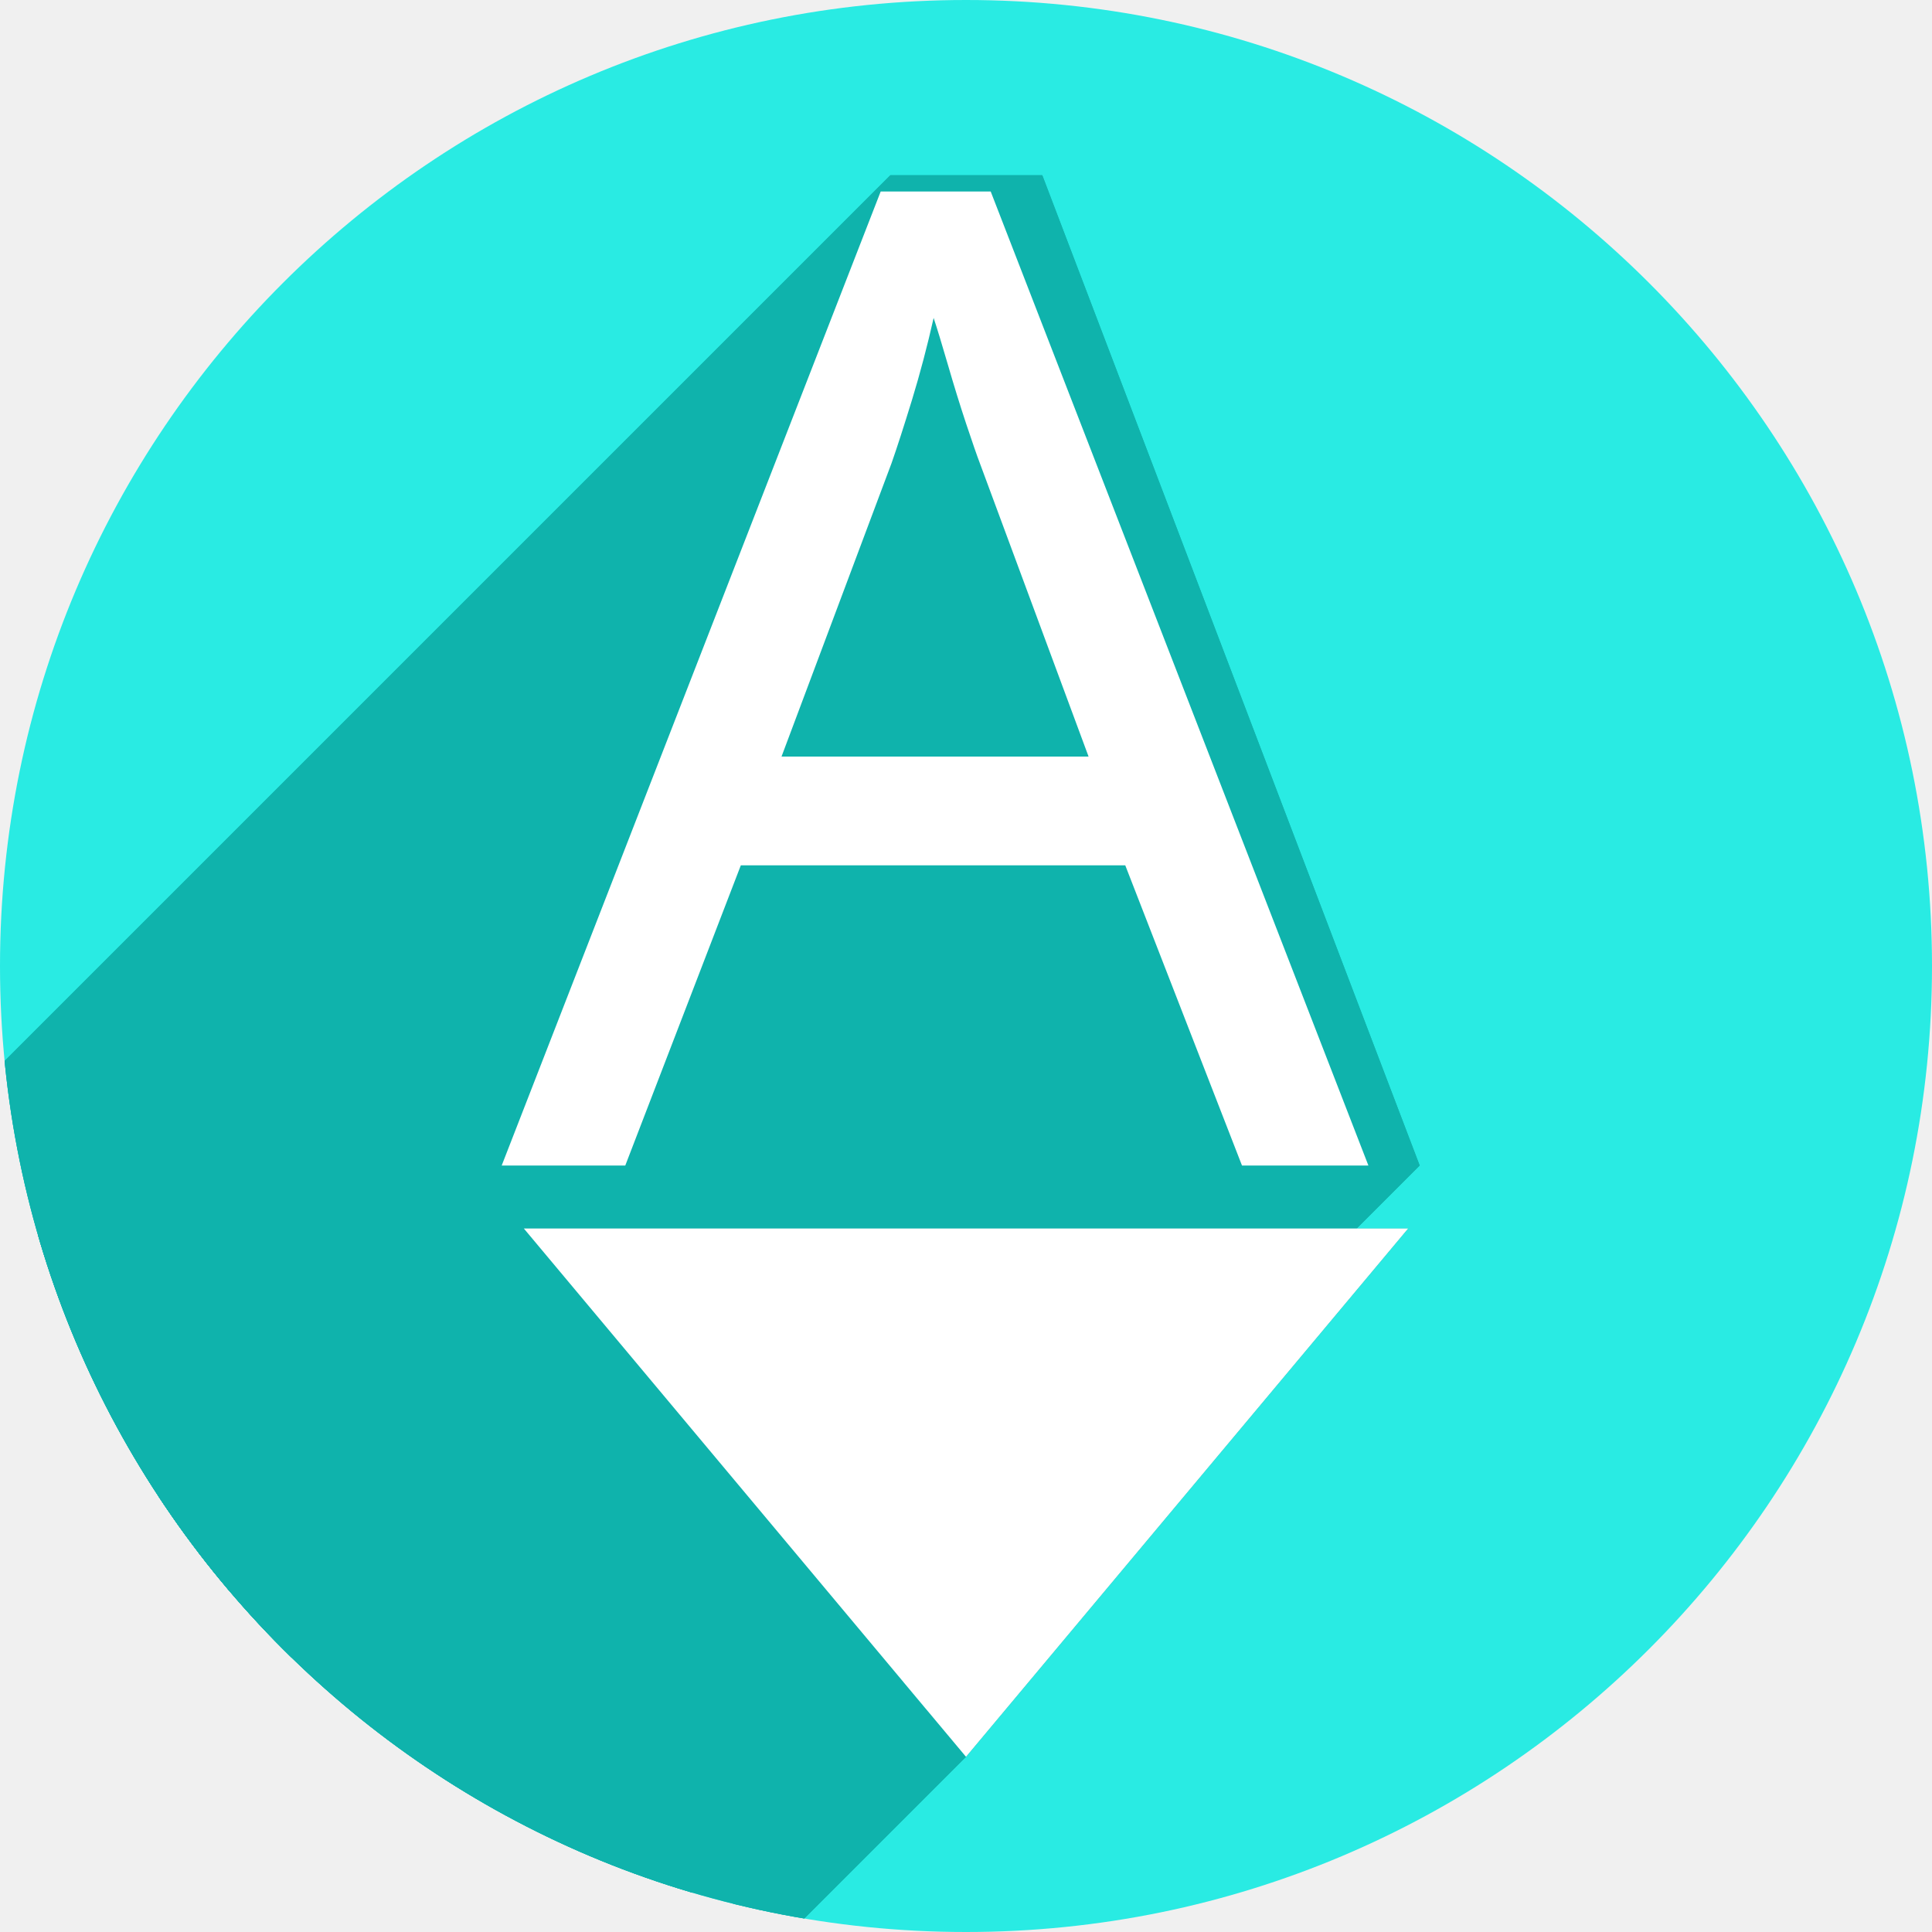
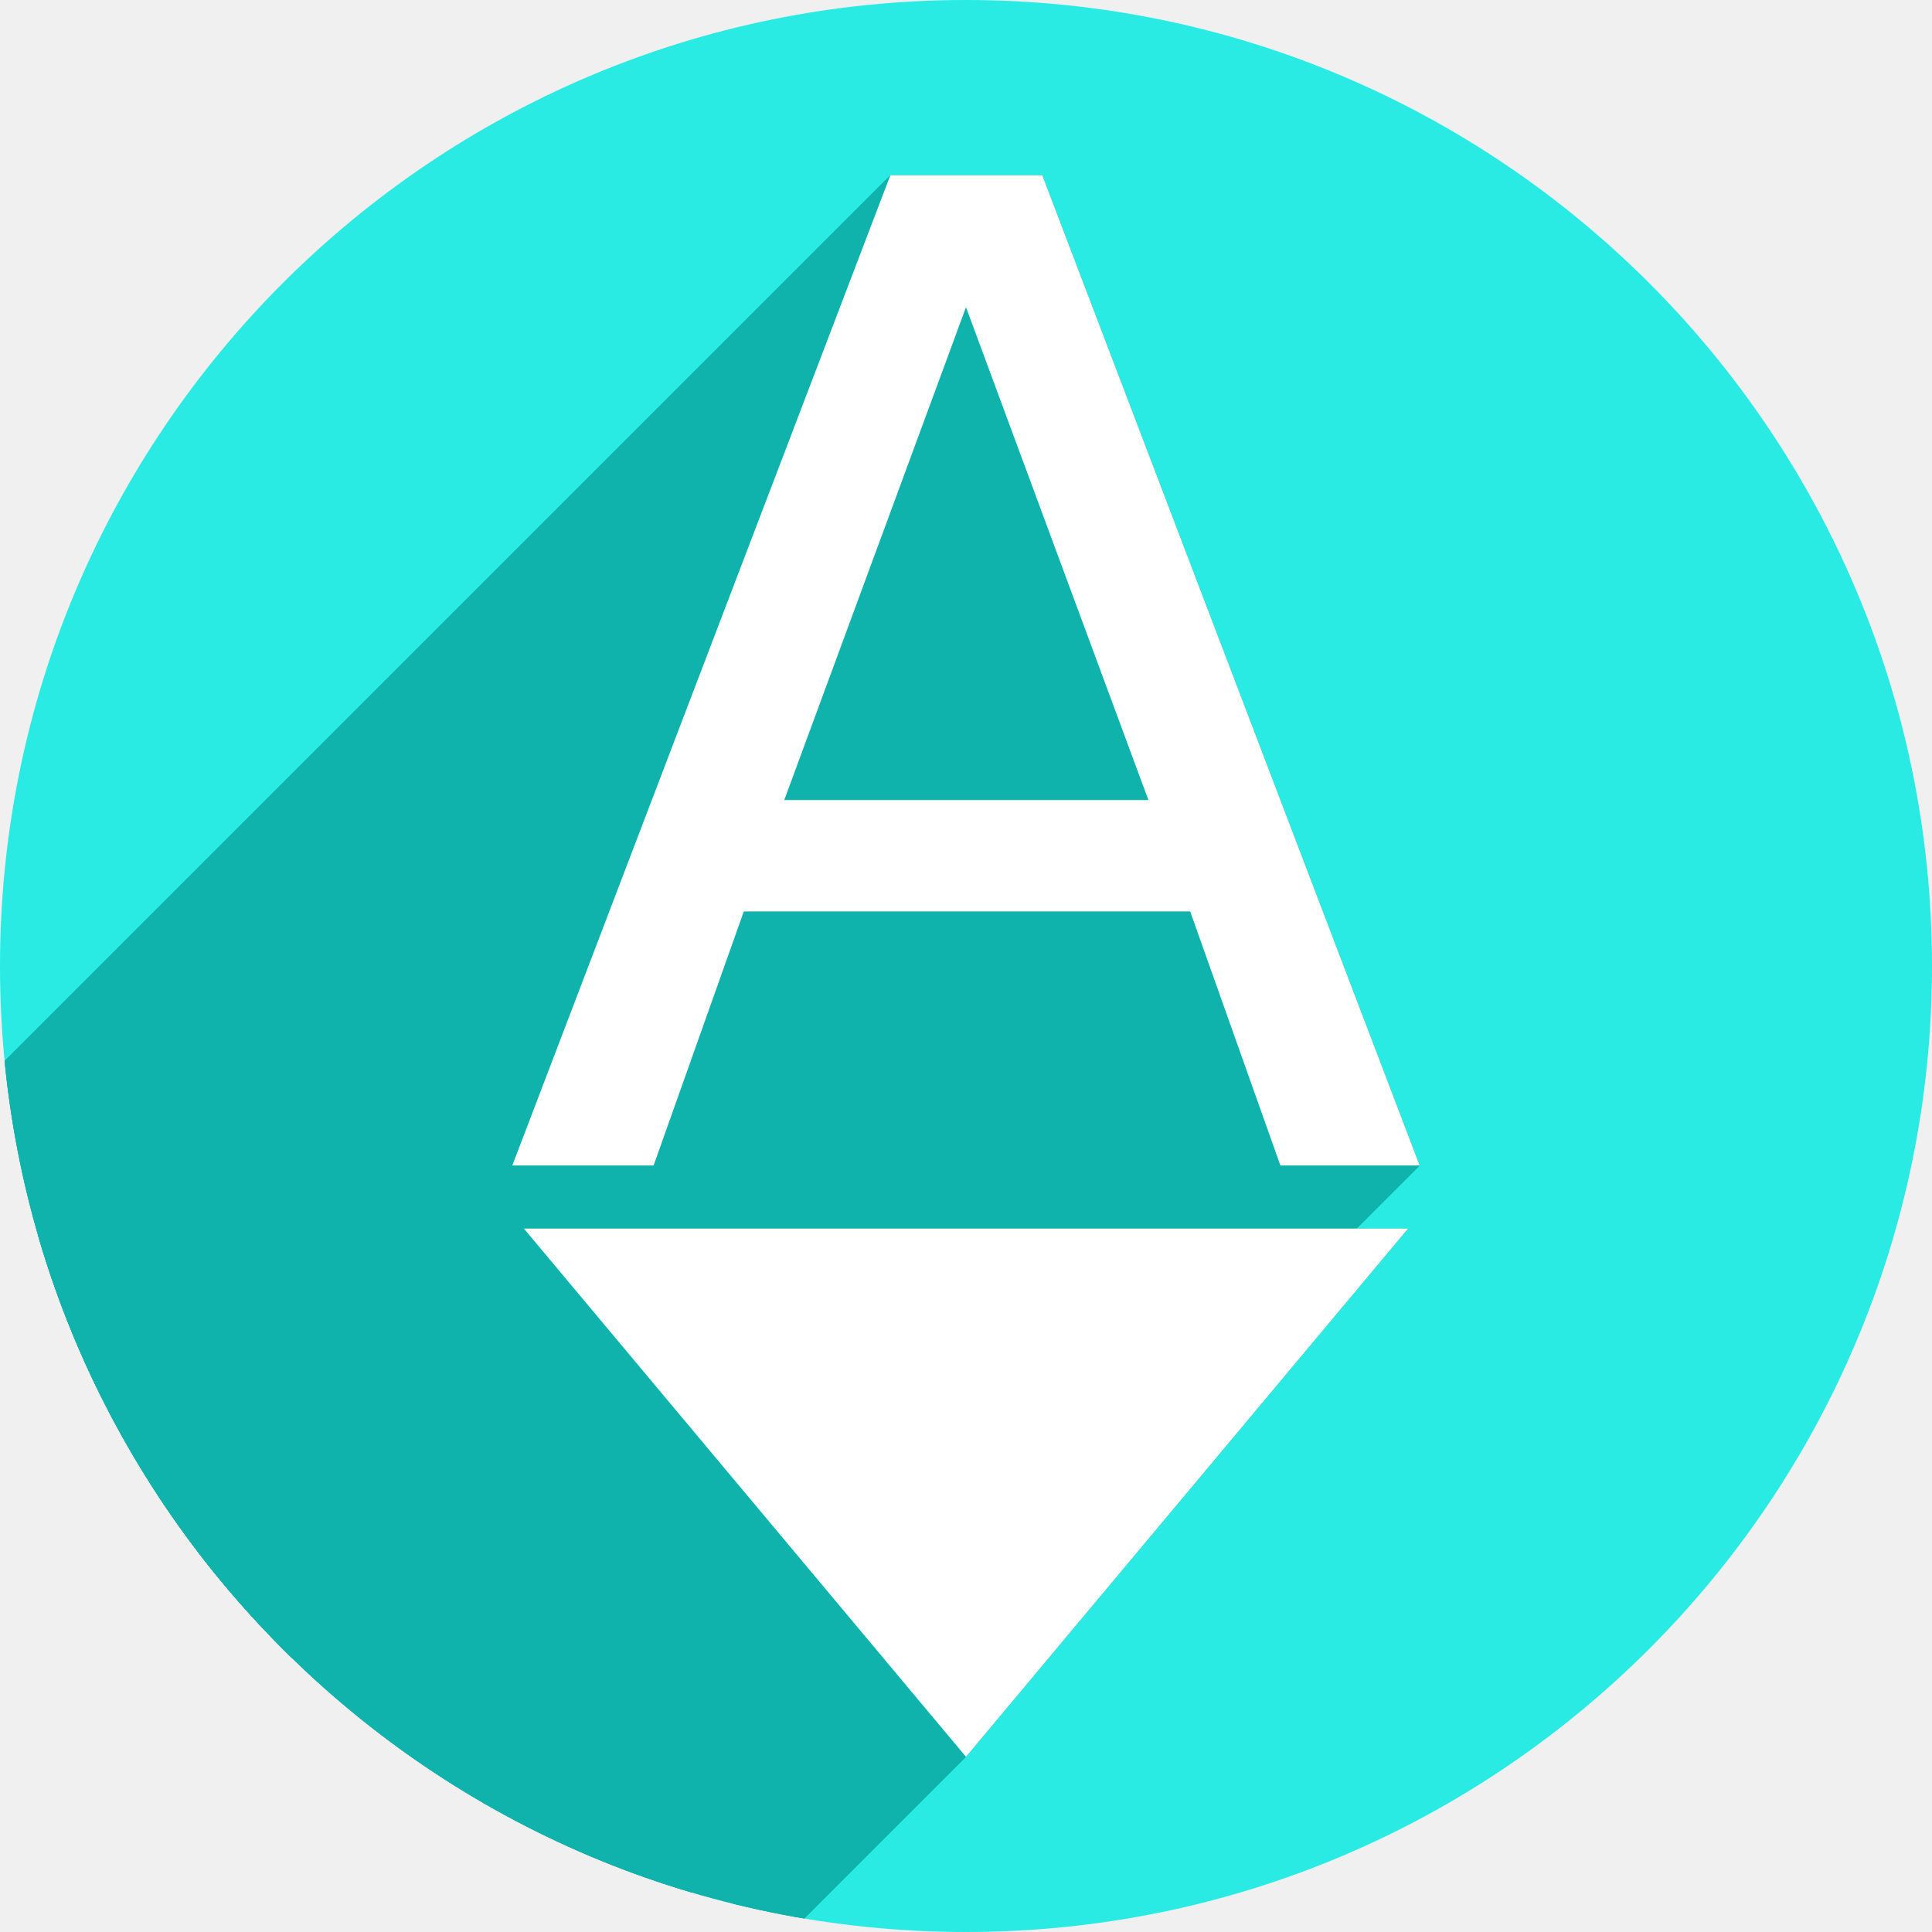
<svg xmlns="http://www.w3.org/2000/svg" version="1.1" id="svg2" viewBox="0 0 256 256" height="256" width="256">
  <defs id="defs4">
    <clipPath clipPathUnits="userSpaceOnUse" id="clipPath4174">
      <circle style="fill:#cc2828;fill-opacity:1;stroke:none;stroke-width:0;stroke-linecap:round;stroke-linejoin:round;stroke-miterlimit:4;stroke-dasharray:none;stroke-opacity:1" id="circle4176" cx="128" cy="924.362" r="128" />
    </clipPath>
    <clipPath clipPathUnits="userSpaceOnUse" id="clipPath4183">
      <circle style="fill:#cc2828;fill-opacity:1;stroke:none;stroke-width:0;stroke-linecap:round;stroke-linejoin:round;stroke-miterlimit:4;stroke-dasharray:none;stroke-opacity:1" id="circle4185" cx="-924.362" cy="128" r="128" transform="matrix(0,-1,1,0,0,0)" />
    </clipPath>
    <clipPath clipPathUnits="userSpaceOnUse" id="clipPath4187">
      <circle style="fill:#cc2828;fill-opacity:1;stroke:none;stroke-width:0;stroke-linecap:round;stroke-linejoin:round;stroke-miterlimit:4;stroke-dasharray:none;stroke-opacity:1" id="circle4189" cx="128" cy="924.362" r="128" />
    </clipPath>
    <clipPath clipPathUnits="userSpaceOnUse" id="clipPath4209">
      <circle style="fill:#cc2828;fill-opacity:1;stroke:none;stroke-width:0;stroke-linecap:round;stroke-linejoin:round;stroke-miterlimit:4;stroke-dasharray:none;stroke-opacity:1" id="circle4211" cx="-924.362" cy="128" r="128" transform="matrix(0,-1,1,0,0,0)" />
    </clipPath>
    <clipPath clipPathUnits="userSpaceOnUse" id="clipPath4213">
      <circle style="fill:#cc2828;fill-opacity:1;stroke:none;stroke-width:0;stroke-linecap:round;stroke-linejoin:round;stroke-miterlimit:4;stroke-dasharray:none;stroke-opacity:1" id="circle4215" cx="128" cy="924.362" r="128" />
    </clipPath>
    <clipPath id="clipPath4381" clipPathUnits="userSpaceOnUse">
      <circle transform="matrix(0.7778034,0.6285076,-0.6285076,0.7778034,0,0)" style="fill:#d83838;fill-opacity:1;stroke:none;stroke-width:0;stroke-linecap:round;stroke-linejoin:round;stroke-miterlimit:4;stroke-dasharray:none;stroke-opacity:1" id="circle4383" cx="686.505" cy="640.498" r="128" />
    </clipPath>
    <clipPath id="clipPath4857" clipPathUnits="userSpaceOnUse">
      <circle style="fill:#68bdff;fill-opacity:1;stroke:none;stroke-width:0;stroke-linecap:round;stroke-linejoin:round;stroke-miterlimit:4;stroke-dasharray:none;stroke-opacity:1" id="circle4859" cx="128" cy="924.362" r="128" />
    </clipPath>
    <clipPath id="clipPath5081" clipPathUnits="userSpaceOnUse">
      <circle transform="scale(-1,1)" r="128" cy="924.362" cx="-127.95" id="circle5083" style="fill:#68bdff;fill-opacity:1;stroke:none;stroke-width:0;stroke-linecap:round;stroke-linejoin:round;stroke-miterlimit:4;stroke-dasharray:none;stroke-opacity:1" />
    </clipPath>
    <clipPath id="clipPath5081-7" clipPathUnits="userSpaceOnUse">
      <circle transform="scale(-1,1)" r="128" cy="924.362" cx="-127.95" id="circle5083-5" style="fill:#68bdff;fill-opacity:1;stroke:none;stroke-width:0;stroke-linecap:round;stroke-linejoin:round;stroke-miterlimit:4;stroke-dasharray:none;stroke-opacity:1" />
    </clipPath>
    <clipPath clipPathUnits="userSpaceOnUse" id="clipPath4286">
      <circle style="fill:#ff7b68;fill-opacity:1;stroke:none;stroke-width:0;stroke-linecap:round;stroke-linejoin:round;stroke-miterlimit:4;stroke-dasharray:none;stroke-opacity:1" id="circle4288" cx="125" cy="927.362" r="128" />
    </clipPath>
    <clipPath clipPathUnits="userSpaceOnUse" id="clipPath4607">
      <circle r="128" cy="924.362" cx="128" id="circle4609" style="fill:#1ce089;fill-opacity:1;stroke:none;stroke-width:6.376;stroke-linecap:round;stroke-linejoin:round;stroke-miterlimit:4;stroke-dasharray:none;stroke-opacity:1" />
    </clipPath>
    <clipPath clipPathUnits="userSpaceOnUse" id="clipPath4192">
      <circle r="128" cy="924.362" cx="136" id="circle4194" style="fill:#1ce089;fill-opacity:1;stroke:none;stroke-width:6.376;stroke-linecap:round;stroke-linejoin:round;stroke-miterlimit:4;stroke-dasharray:none;stroke-opacity:1" />
    </clipPath>
    <clipPath id="clipPath5908" clipPathUnits="userSpaceOnUse">
      <circle r="128" cy="128" cx="128" id="circle5910" style="fill:#47de88;fill-opacity:1;stroke:none;stroke-width:6.376;stroke-linecap:round;stroke-linejoin:round;stroke-miterlimit:4;stroke-dasharray:none;stroke-opacity:1" />
    </clipPath>
    <clipPath clipPathUnits="userSpaceOnUse" id="clipPath4387">
      <circle r="128" cy="924.362" cx="132.555" id="circle4389" style="fill:#47de88;fill-opacity:1;stroke:none;stroke-width:6.376;stroke-linecap:round;stroke-linejoin:round;stroke-miterlimit:4;stroke-dasharray:none;stroke-opacity:1" />
    </clipPath>
    <clipPath clipPathUnits="userSpaceOnUse" id="clipPath4393">
      <circle r="128" cy="920.362" cx="132.555" id="circle4395" style="fill:#47de88;fill-opacity:1;stroke:none;stroke-width:6.376;stroke-linecap:round;stroke-linejoin:round;stroke-miterlimit:4;stroke-dasharray:none;stroke-opacity:1" />
    </clipPath>
    <clipPath id="clipPath4793" clipPathUnits="userSpaceOnUse">
      <circle r="128" cy="128" cx="128" id="circle4795" style="fill:#47de88;fill-opacity:1;stroke:none;stroke-width:6.376;stroke-linecap:round;stroke-linejoin:round;stroke-miterlimit:4;stroke-dasharray:none;stroke-opacity:1" />
    </clipPath>
    <clipPath clipPathUnits="userSpaceOnUse" id="clipPath5221">
      <circle r="128" cy="926.263" cx="130.862" id="circle5223" style="fill:#29ebe3;fill-opacity:1;stroke:none;stroke-width:6.376;stroke-linecap:round;stroke-linejoin:round;stroke-miterlimit:4;stroke-dasharray:none;stroke-opacity:1" />
    </clipPath>
    <clipPath id="clipPath5513" clipPathUnits="userSpaceOnUse">
      <circle r="128" cy="924.362" cx="128" id="circle5515" style="fill:#29ebe3;fill-opacity:1;stroke:none;stroke-width:6.376;stroke-linecap:round;stroke-linejoin:round;stroke-miterlimit:4;stroke-dasharray:none;stroke-opacity:1" />
    </clipPath>
    <clipPath clipPathUnits="userSpaceOnUse" id="clipPath5730">
      <circle r="128" cy="927.538" cx="129.234" id="circle5732" style="fill:#29ebe3;fill-opacity:1;stroke:none;stroke-width:6.376;stroke-linecap:round;stroke-linejoin:round;stroke-miterlimit:4;stroke-dasharray:none;stroke-opacity:1" />
    </clipPath>
  </defs>
  <g transform="translate(0,-796.3622)" id="layer1">
    <circle style="fill:#29ebe3;fill-opacity:1;stroke:none;stroke-width:6.376;stroke-linecap:round;stroke-linejoin:round;stroke-miterlimit:4;stroke-dasharray:none;stroke-opacity:1" id="path4178" cx="128" cy="924.362" r="128" />
    <g transform="translate(-1.234215,-3.175455)" id="g5545" clip-path="url(#clipPath5730)" style="fill:#0fb3ac;fill-opacity:1">
      <g id="text5541" style="font-style:normal;font-weight:normal;font-size:180px;line-height:125%;font-family:sans-serif;letter-spacing:0px;word-spacing:0px;fill:#0fb3ac;fill-opacity:1;stroke:none;stroke-width:1px;stroke-linecap:butt;stroke-linejoin:miter;stroke-opacity:1">
        <g id="g5614" style="fill:#0fb3ac;fill-opacity:1">
          <g id="g5616" style="fill:#0fb3ac;fill-opacity:1">
            <path id="path5618" d="M129.234 840.242L105.152 905.545L-106.98 1117.677L-82.898 1052.374Z" style="fill:#0fb3ac;fill-opacity:1" />
            <path id="path5620" d="M105.152 905.545L153.404 905.545L-58.728 1117.677L-106.98 1117.677Z" style="fill:#0fb3ac;fill-opacity:1" />
            <path id="path5622" d="M153.404 905.545L129.234 840.242L-82.898 1052.374L-58.728 1117.677Z" style="fill:#0fb3ac;fill-opacity:1" />
            <path id="path5624" d="M119.215 822.752L139.342 822.752L-72.79 1034.884L-92.917 1034.884Z" style="fill:#0fb3ac;fill-opacity:1" />
            <path id="path5626" d="M139.342 822.752L189.351 953.973L-22.781 1166.105L-72.79 1034.884Z" style="fill:#0fb3ac;fill-opacity:1" />
            <path id="path5628" d="M189.351 953.973L170.894 953.973L-41.238 1166.105L-22.781 1166.105Z" style="fill:#0fb3ac;fill-opacity:1" />
            <path id="path5630" d="M170.894 953.973L158.941 920.31L-53.191 1132.442L-41.238 1166.105Z" style="fill:#0fb3ac;fill-opacity:1" />
            <path id="path5632" d="M158.941 920.31L99.791 920.31L-112.341 1132.442L-53.191 1132.442Z" style="fill:#0fb3ac;fill-opacity:1" />
            <path id="path5634" d="M99.791 920.31L87.838 953.973L-124.294 1166.105L-112.341 1132.442Z" style="fill:#0fb3ac;fill-opacity:1" />
            <path id="path5636" d="M87.838 953.973L69.117 953.973L-143.015 1166.105L-124.294 1166.105Z" style="fill:#0fb3ac;fill-opacity:1" />
            <path id="path5638" d="M69.117 953.973L119.215 822.752L-92.917 1034.884L-143.015 1166.105Z" style="fill:#0fb3ac;fill-opacity:1" />
          </g>
          <path id="path5559" style="fill:#0fb3ac;fill-opacity:1" d="m 129.234,840.242 -24.082,65.303 48.252,0 -24.17,-65.303 z m -10.02,-17.49 20.127,0 50.01,131.221 -18.457,0 -11.953,-33.662 -59.15,0 -11.953,33.662 -18.721,0 50.098,-131.221 z" />
        </g>
      </g>
      <g id="g5641" style="fill:#0fb3ac;fill-opacity:1">
        <g id="g5643" style="fill:#0fb3ac;fill-opacity:1;fill-rule:evenodd;stroke:none;stroke-width:1.172px;stroke-linecap:butt;stroke-linejoin:miter;stroke-opacity:1">
          <path id="path5645" d="M70.649 962.323L129.234 1032.323L-82.898 1244.455L-141.483 1174.456Z" style="fill:#0fb3ac;fill-opacity:1" />
          <path id="path5647" d="M129.234 1032.323L187.82 962.323L-24.312 1174.456L-82.898 1244.455Z" style="fill:#0fb3ac;fill-opacity:1" />
        </g>
        <path style="fill:#0fb3ac;fill-opacity:1;fill-rule:evenodd;stroke:none;stroke-width:1.172px;stroke-linecap:butt;stroke-linejoin:miter;stroke-opacity:1" d="m 70.649,962.323 58.586,70 58.586,-70 z" id="path5308" />
      </g>
    </g>
-     <g id="g5550" transform="translate(-1.234215,-3.175455)">
-       <path id="path5552" d="m 70.649,962.323 58.586,70 58.586,-70 z" style="fill:#ffffff;fill-opacity:1;fill-rule:evenodd;stroke:none;stroke-width:1.172px;stroke-linecap:butt;stroke-linejoin:miter;stroke-opacity:1" />
-       <text id="text5554" y="953.973" x="67.711" style="font-style:normal;font-weight:normal;font-size:180px;line-height:125%;font-family:sans-serif;letter-spacing:0px;word-spacing:0px;fill:#ffffff;fill-opacity:1;stroke:none;stroke-width:1px;stroke-linecap:butt;stroke-linejoin:miter;stroke-opacity:1" xml:space="preserve">
-         <tspan y="953.973" x="67.711" id="tspan5556">A</tspan>
-       </text>
+     <path style="fill:#ffffff;fill-opacity:1;fill-rule:evenodd;stroke:none;stroke-width:1.172px;stroke-linecap:butt;stroke-linejoin:miter;stroke-opacity:1" d="m 69.414,959.148 58.586,70 58.586,-70 z" id="path5552" />
+     <g aria-label="A" style="font-style:normal;font-weight:normal;line-height:0%;font-family:sans-serif;letter-spacing:0px;word-spacing:0px;fill:#ffffff;fill-opacity:1;stroke:none;stroke-width:1px;stroke-linecap:butt;stroke-linejoin:miter;stroke-opacity:1" id="text5554">
+       <path d="m 128,837.067 -24.082,65.303 h 48.252 z m -10.02,-17.49 h 20.127 l 50.01,131.221 H 169.66 L 157.707,917.135 H 98.557 L 86.604,950.797 H 67.883 Z" style="font-size:180px;line-height:1.25" id="path888" />
    </g>
  </g>
</svg>
